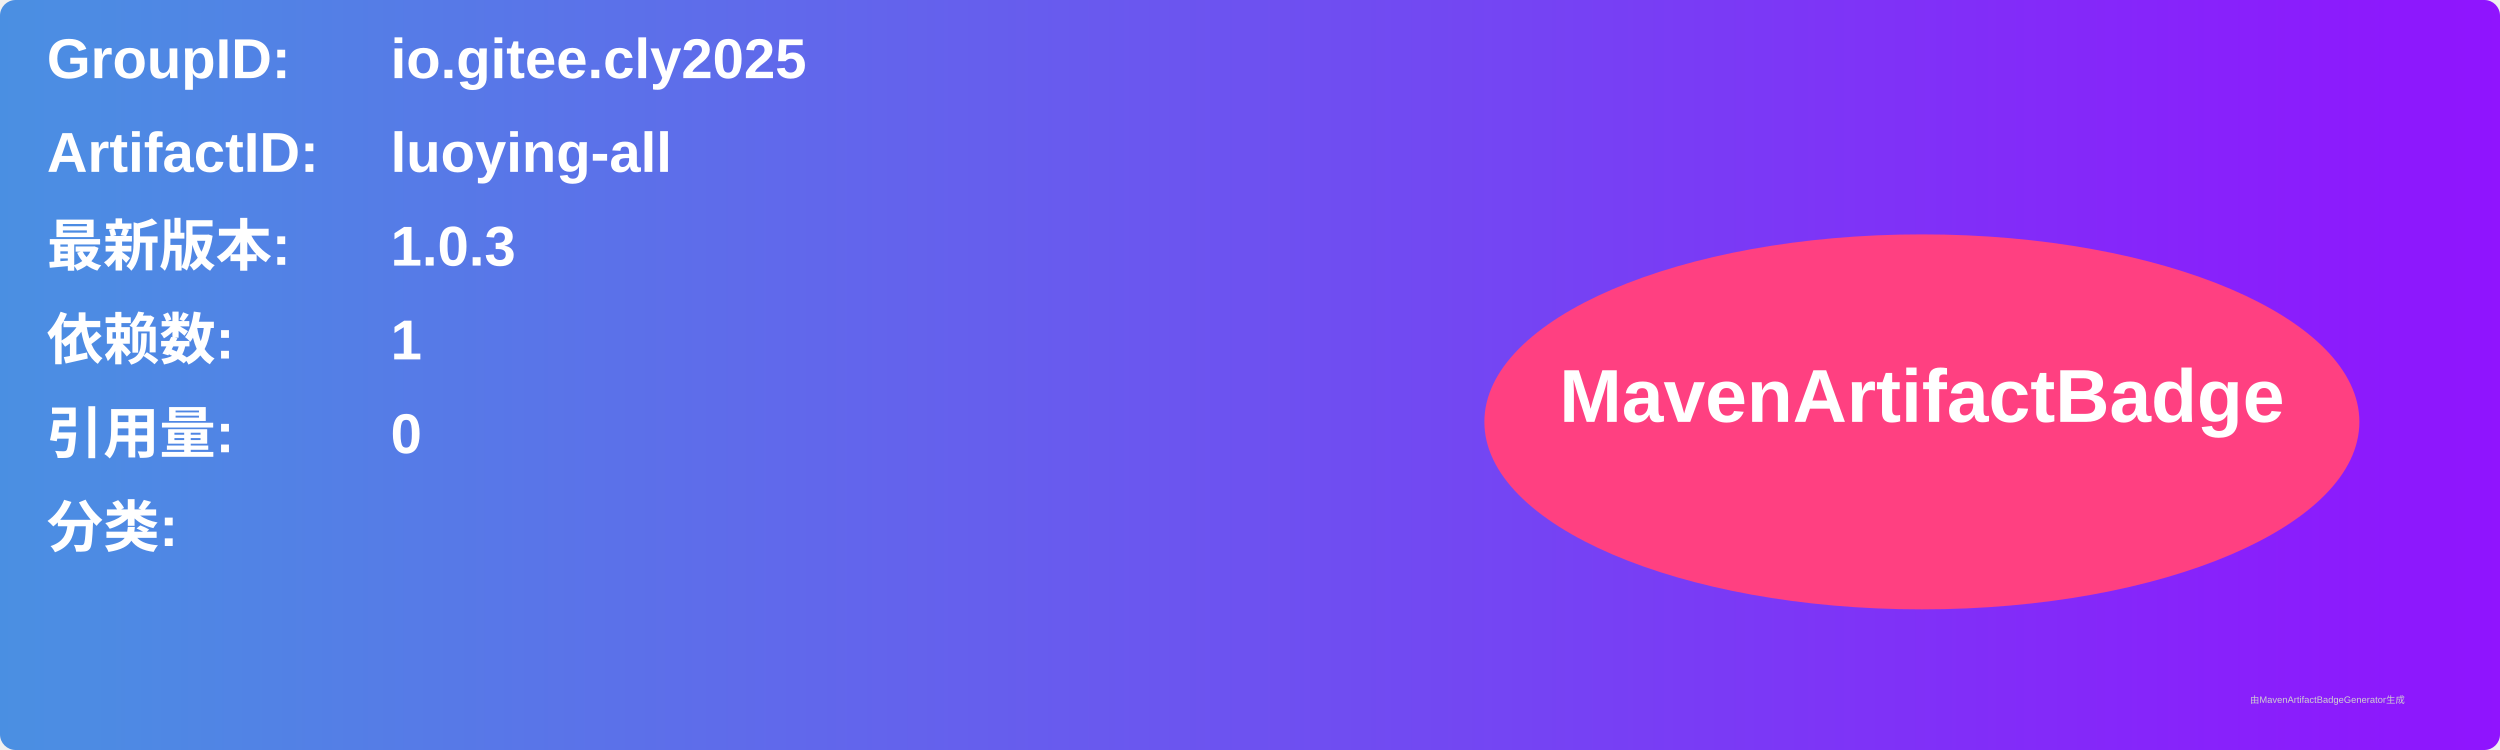
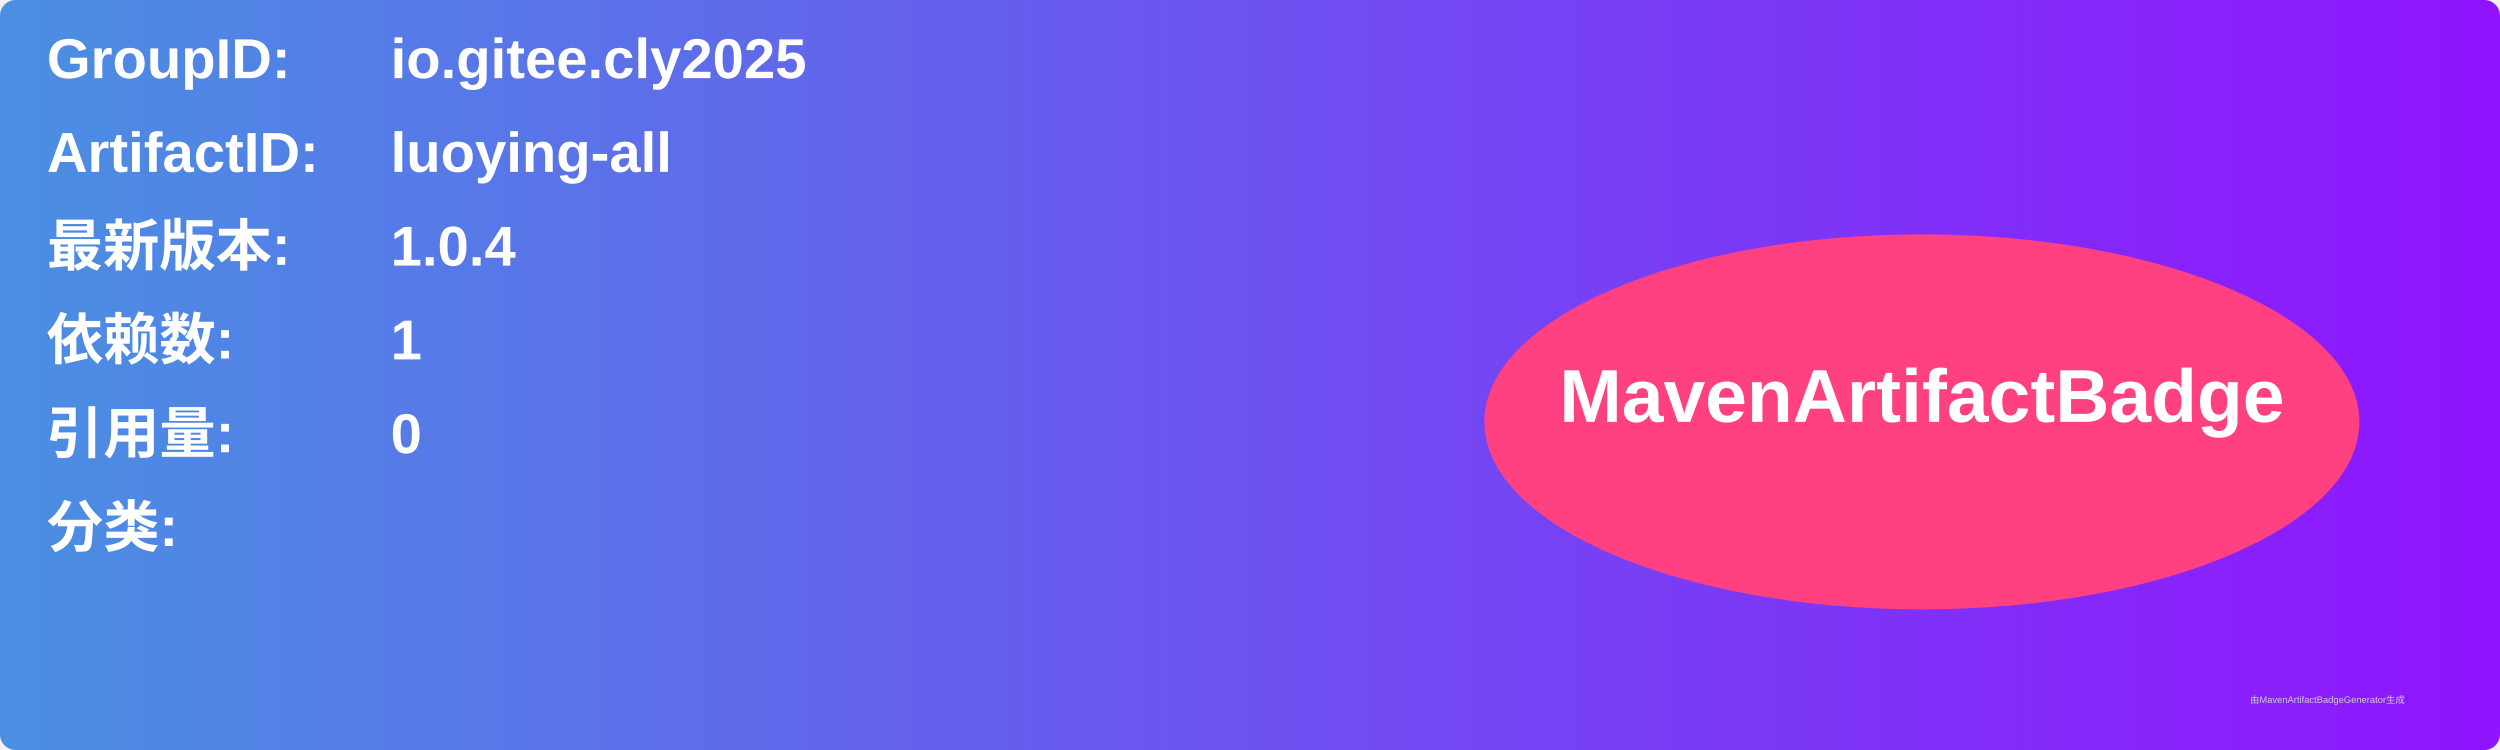
<svg xmlns="http://www.w3.org/2000/svg" width="800" height="240" viewBox="0 0 800 240">
  <linearGradient id="grad" x1="0%" y1="0%" x2="100%" y2="0%">
    <stop offset="0%" stop-color="#4a90e2" />
    <stop offset="100%" stop-color="#9013fe" />
  </linearGradient>
  <rect width="100%" height="100%" rx="5" ry="5" fill="url(#grad)" />
  <g transform="translate(15, 15)">
    <text x="0" y="10" font-family="Arial" font-size="18" fill="white" font-weight="bold" width="260">GroupID:</text>
    <text x="110" y="10" font-family="Arial" font-size="18" fill="white" font-weight="bold" width="460">io.gitee.cly2025</text>
    <text x="0" y="40" font-family="Arial" font-size="18" fill="white" font-weight="bold" width="260">ArtifactID:</text>
    <text x="110" y="40" font-family="Arial" font-size="18" fill="white" font-weight="bold" width="460">luoying-all</text>
    <text x="0" y="70" font-family="Arial" font-size="18" fill="white" font-weight="bold">最新版本:</text>
    <text x="110" y="70" font-family="Arial" font-size="18" fill="white" font-weight="bold">
-       <tspan font-weight="bold">1.0.3</tspan>
+       <tspan font-weight="bold">1.0.4</tspan>
    </text>
    <text x="0" y="100" font-family="Arial" font-size="18" fill="white" font-weight="bold">依赖数: </text>
    <text x="110" y="100" font-family="Arial" font-size="18" fill="white">
      <tspan font-weight="bold">1</tspan>
    </text>
    <text x="0" y="130" font-family="Arial" font-size="18" fill="white" font-weight="bold">引用量: </text>
    <text x="110" y="130" font-family="Arial" font-size="18" fill="white">
      <tspan font-weight="bold">0</tspan>
    </text>
    <text x="0" y="160" font-family="Arial" font-size="18" fill="white" font-weight="bold">分类:</text>
    <text x="10" y="190" font-family="Arial" font-size="10" fill="white">
      <tspan font-weight="bold" />
    </text>
    <ellipse cx="600" cy="120" rx="140" ry="60" fill="#ff4081" />
    <text x="600" y="120" text-anchor="middle" font-family="Arial" font-size="24" fill="white" font-weight="bold">MavenArtifactBadge</text>
  </g>
  <text x="720" y="225" font-family="Arial" font-size="3" fill="#d0d0d0">由MavenArtifactBadgeGenerator生成</text>
</svg>
